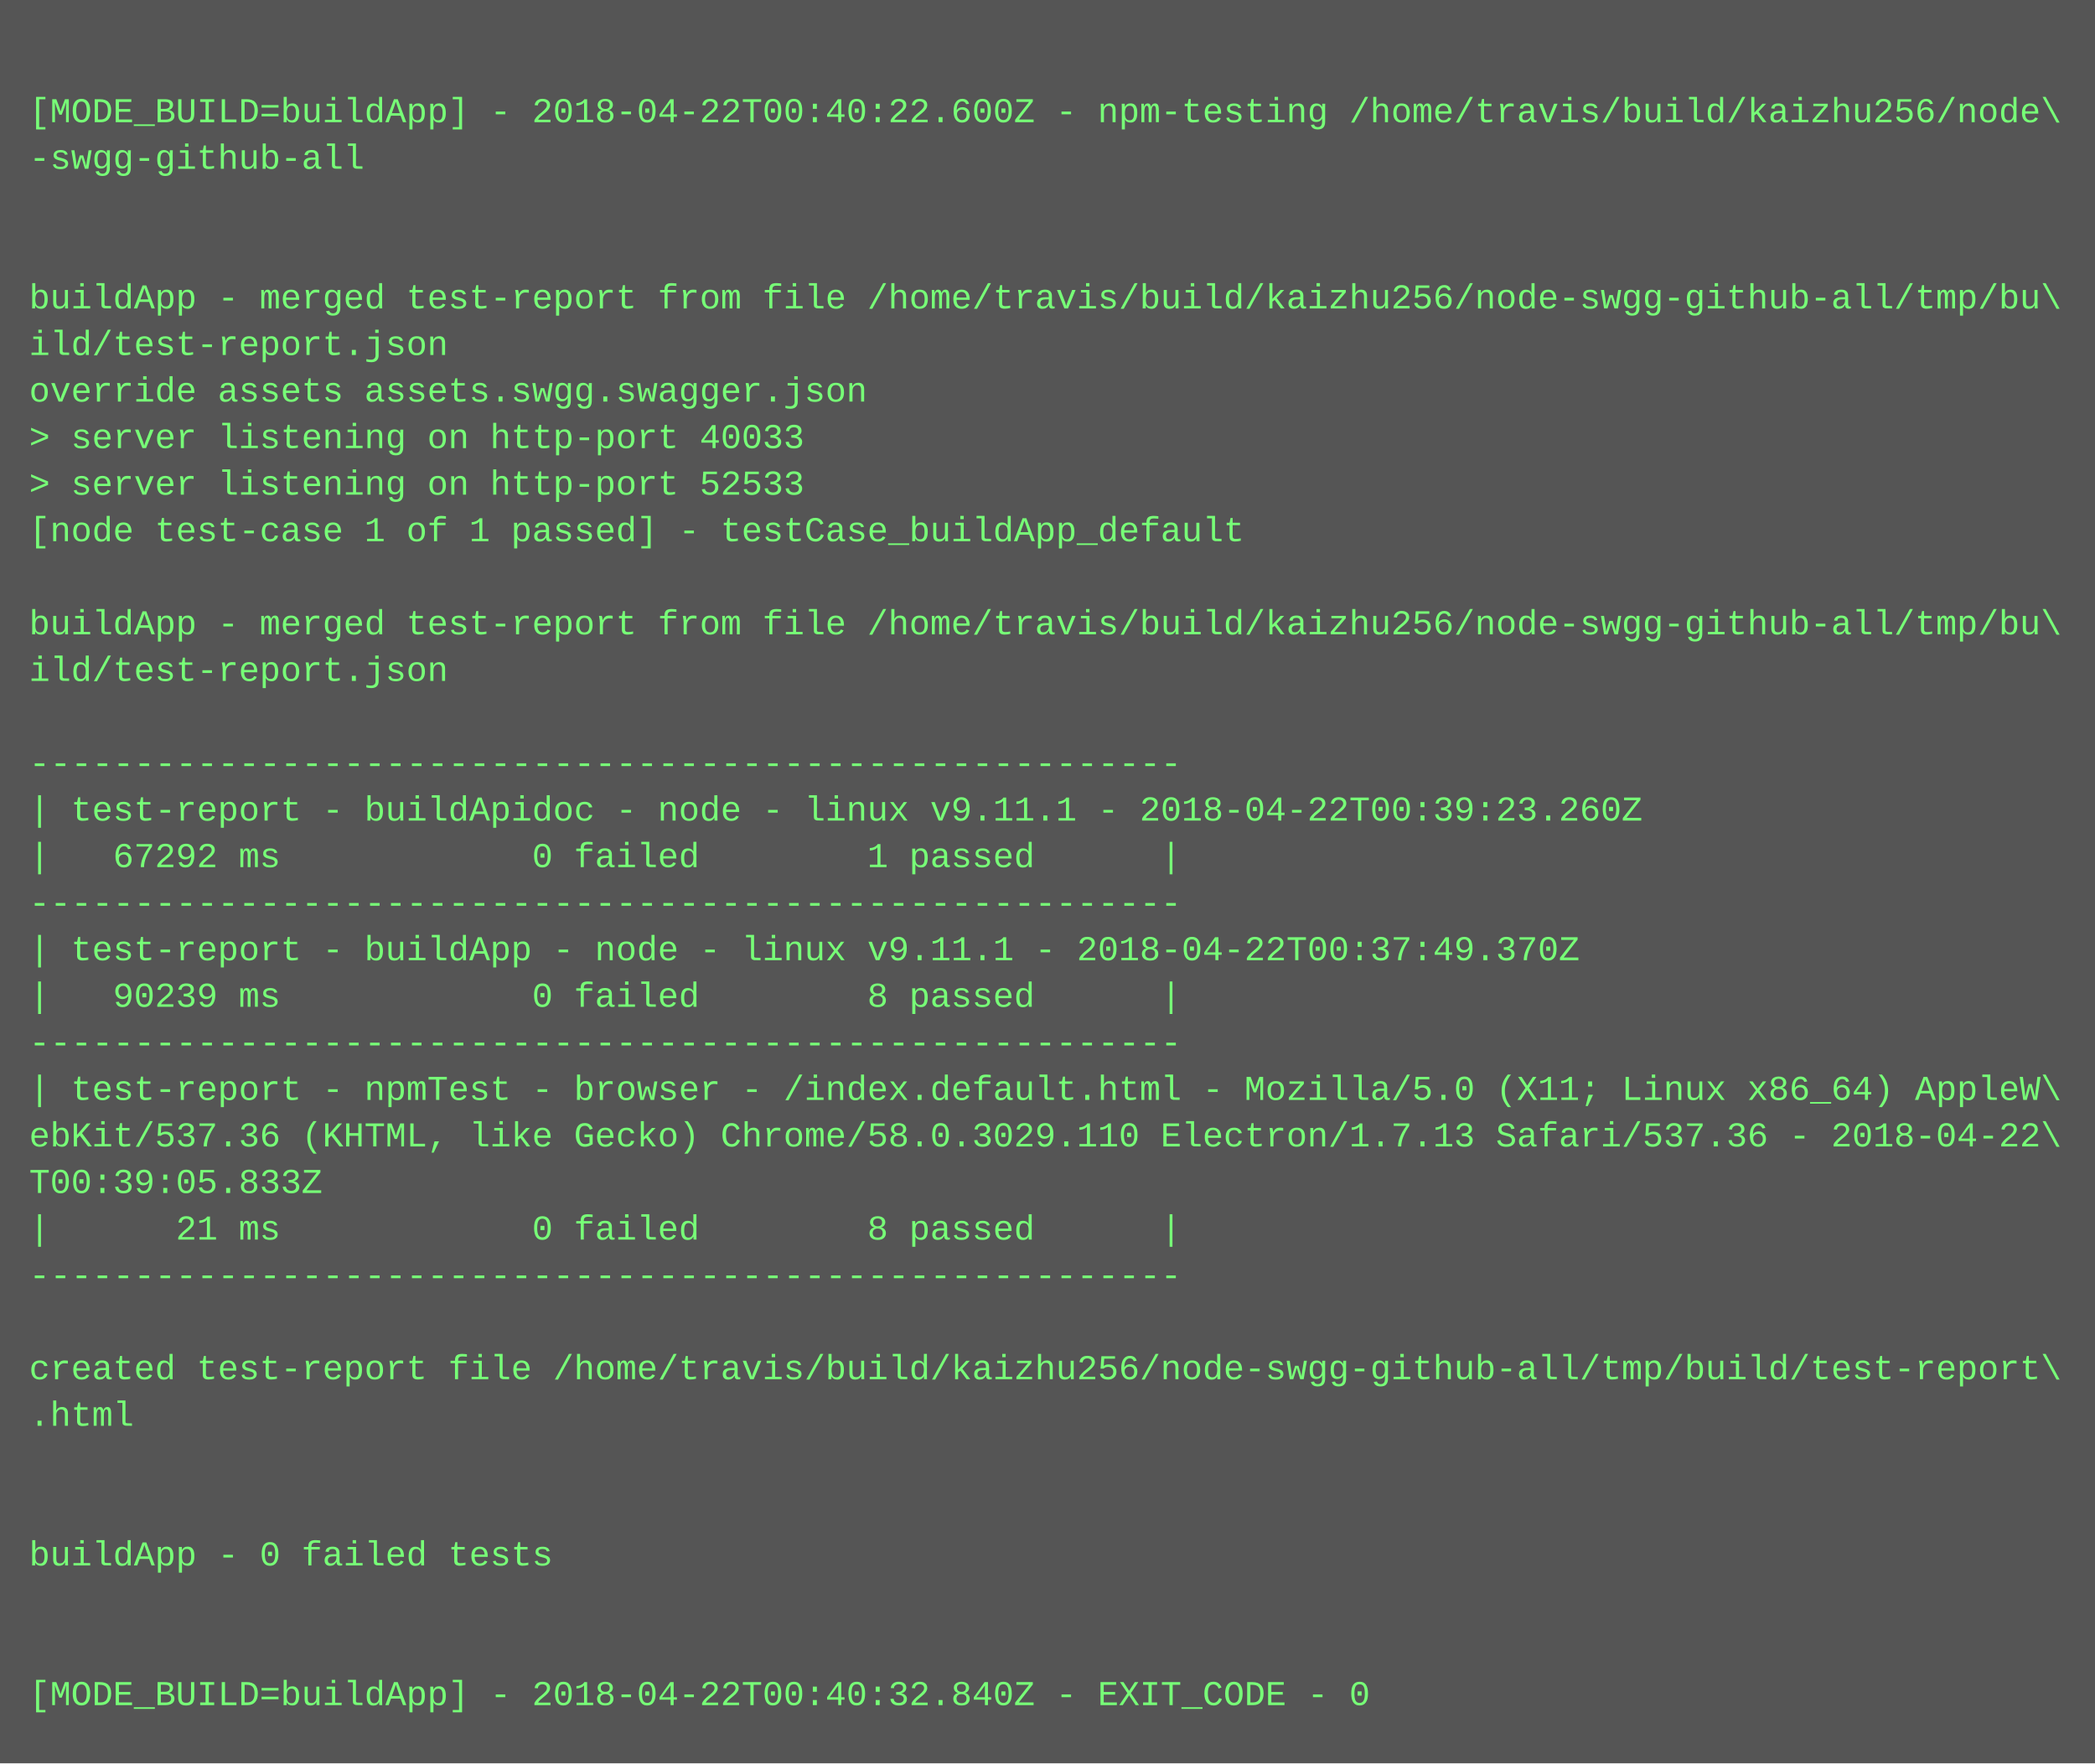
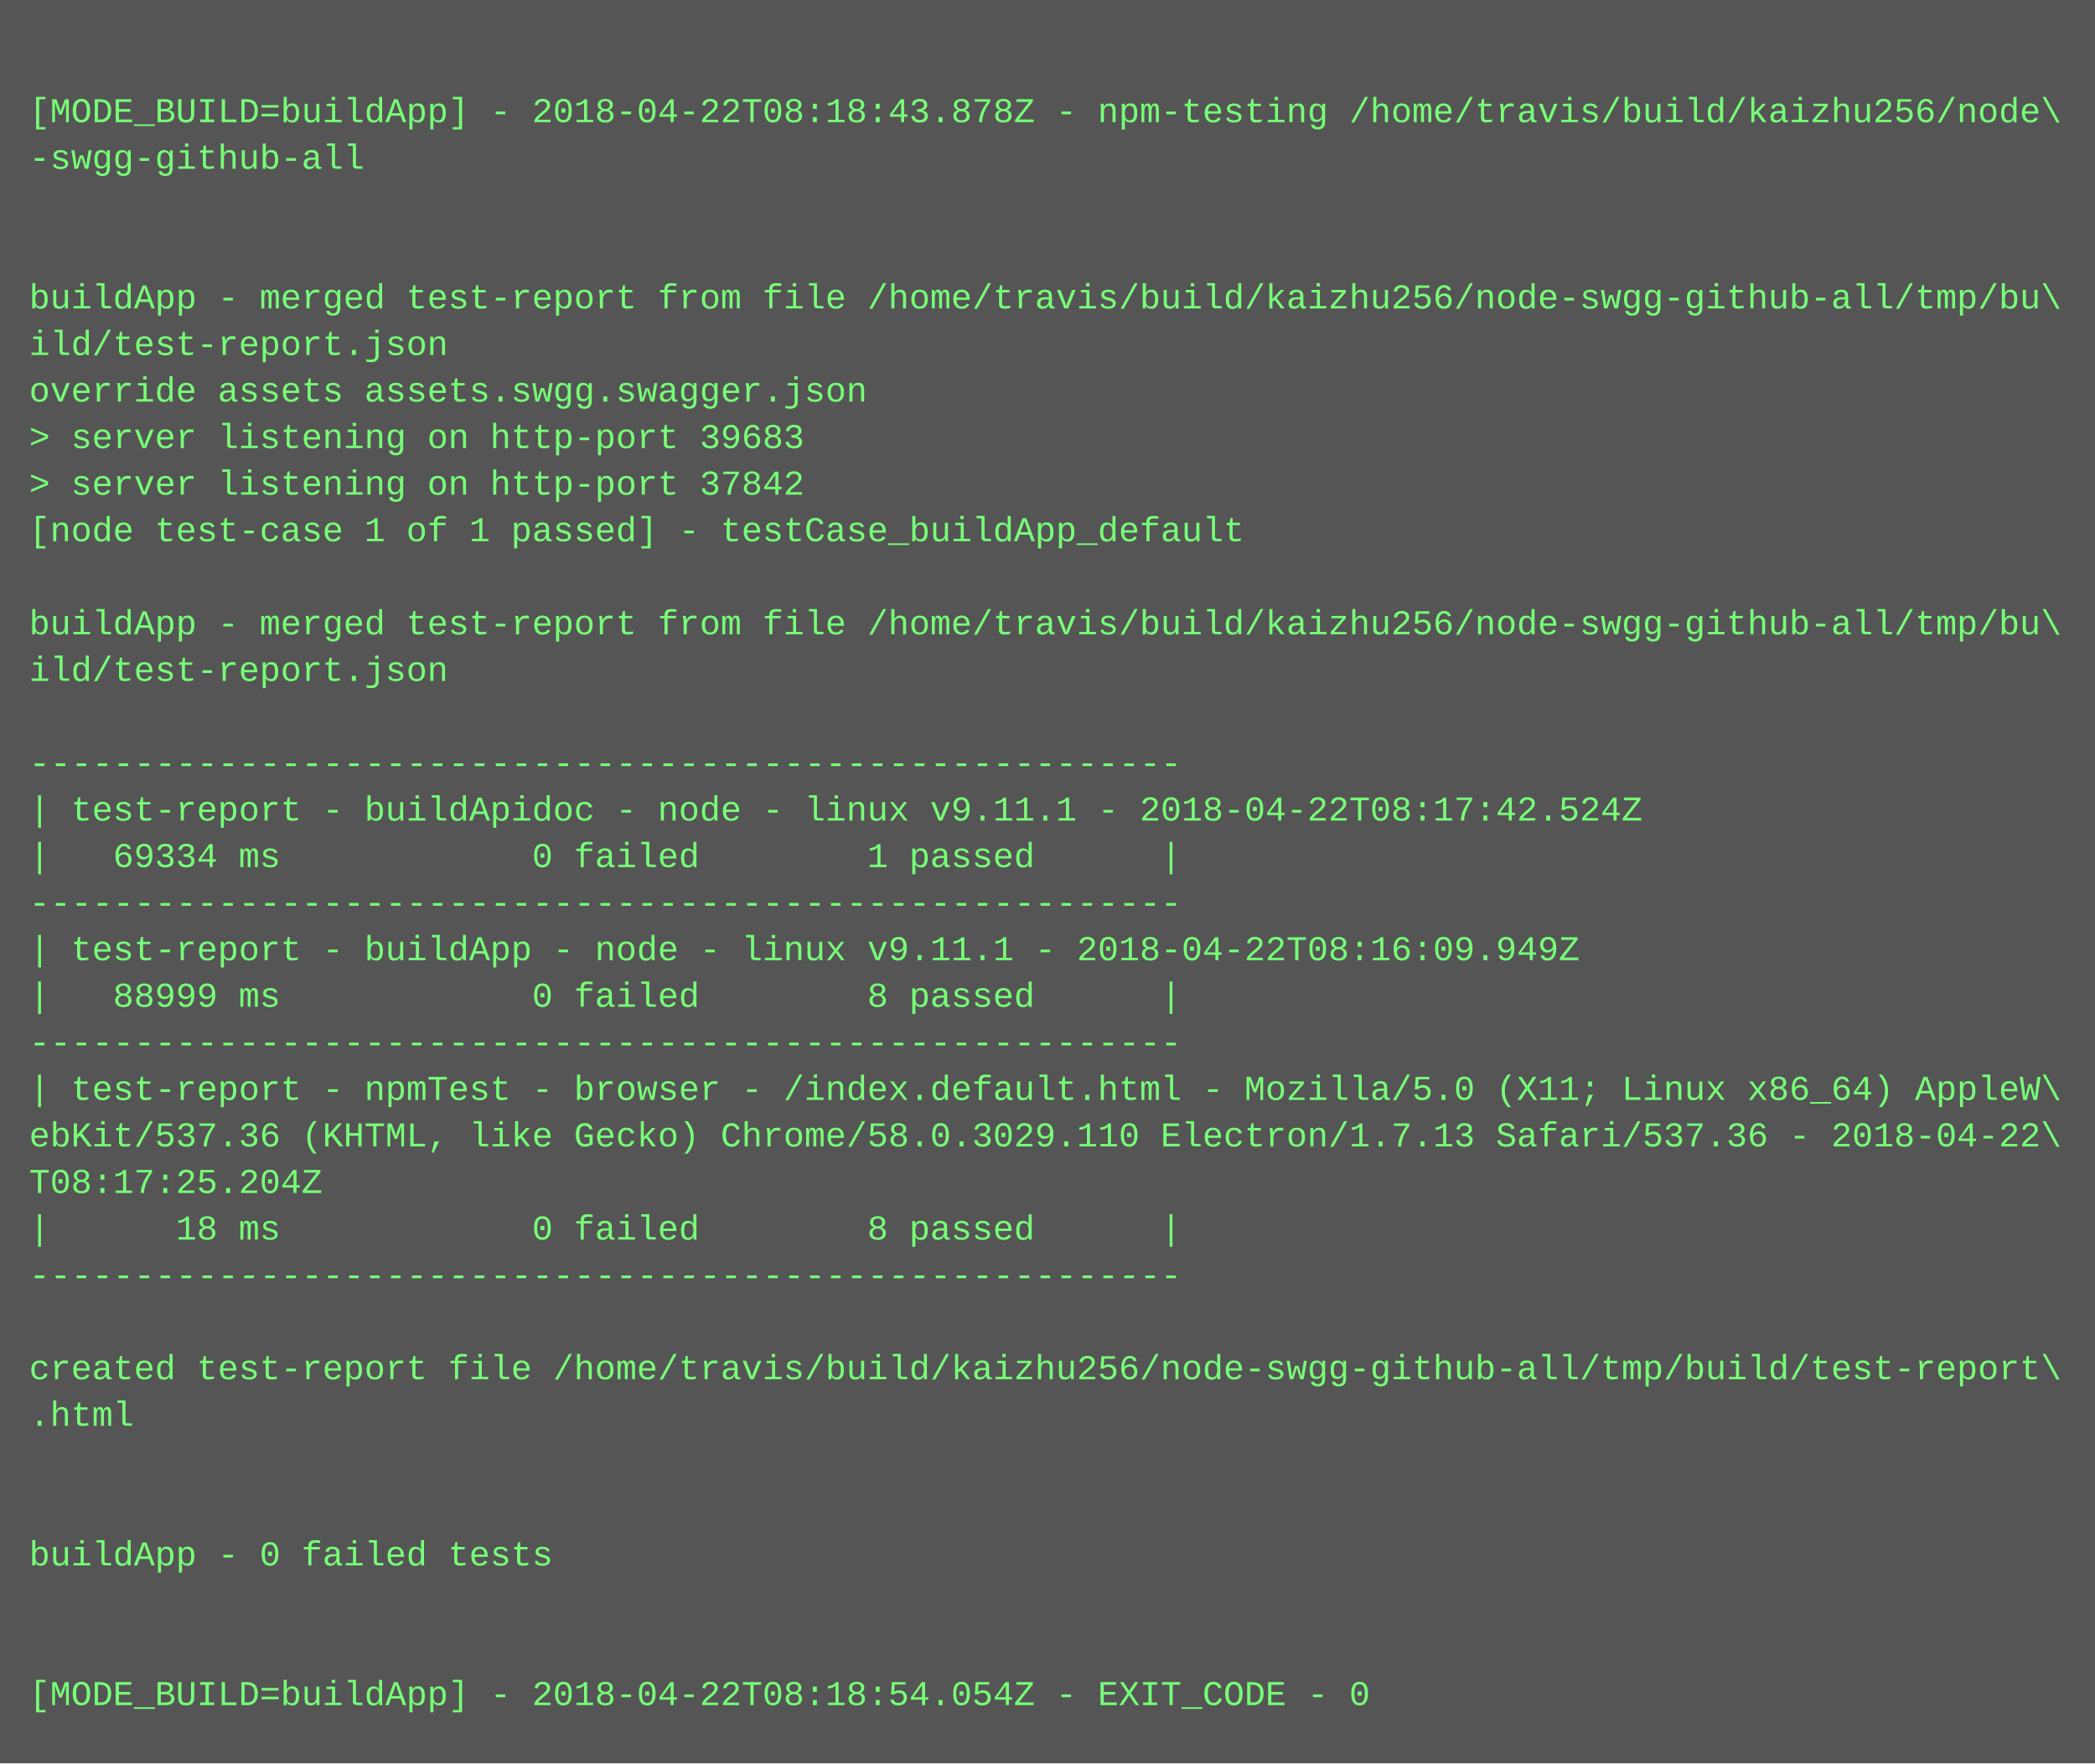
<svg xmlns="http://www.w3.org/2000/svg" height="606" width="720">
  <rect height="606" fill="#555" width="720" />
  <text fill="#7f7" font-family="Courier New" font-size="12" xml:space="preserve">
    <tspan x="10" y="26" />
-     <tspan x="10" y="42">[MODE_BUILD=buildApp] - 2018-04-22T00:40:22.600Z - npm-testing /home/travis/build/kaizhu256/node\</tspan>
+     <tspan x="10" y="42">[MODE_BUILD=buildApp] - 2018-04-22T08:18:43.878Z - npm-testing /home/travis/build/kaizhu256/node\</tspan>
    <tspan x="10" y="58">-swgg-github-all</tspan>
    <tspan x="10" y="74" />
    <tspan x="10" y="90" />
    <tspan x="10" y="106">buildApp - merged test-report from file /home/travis/build/kaizhu256/node-swgg-github-all/tmp/bu\</tspan>
    <tspan x="10" y="122">ild/test-report.json</tspan>
    <tspan x="10" y="138">override assets assets.swgg.swagger.json</tspan>
-     <tspan x="10" y="154">&gt; server listening on http-port 40033</tspan>
-     <tspan x="10" y="170">&gt; server listening on http-port 52533</tspan>
+     <tspan x="10" y="154">&gt; server listening on http-port 39683</tspan>
+     <tspan x="10" y="170">&gt; server listening on http-port 37842</tspan>
    <tspan x="10" y="186">[node test-case 1 of 1 passed] - testCase_buildApp_default</tspan>
    <tspan x="10" y="202" />
    <tspan x="10" y="218">buildApp - merged test-report from file /home/travis/build/kaizhu256/node-swgg-github-all/tmp/bu\</tspan>
    <tspan x="10" y="234">ild/test-report.json</tspan>
    <tspan x="10" y="250" />
    <tspan x="10" y="266">-------------------------------------------------------</tspan>
-     <tspan x="10" y="282">| test-report - buildApidoc - node - linux v9.11.1 - 2018-04-22T00:39:23.260Z</tspan>
-     <tspan x="10" y="298">|   67292 ms            0 failed        1 passed      |</tspan>
+     <tspan x="10" y="282">| test-report - buildApidoc - node - linux v9.11.1 - 2018-04-22T08:17:42.524Z</tspan>
+     <tspan x="10" y="298">|   69334 ms            0 failed        1 passed      |</tspan>
    <tspan x="10" y="314">-------------------------------------------------------</tspan>
-     <tspan x="10" y="330">| test-report - buildApp - node - linux v9.11.1 - 2018-04-22T00:37:49.370Z</tspan>
-     <tspan x="10" y="346">|   90239 ms            0 failed        8 passed      |</tspan>
+     <tspan x="10" y="330">| test-report - buildApp - node - linux v9.11.1 - 2018-04-22T08:16:09.949Z</tspan>
+     <tspan x="10" y="346">|   88999 ms            0 failed        8 passed      |</tspan>
    <tspan x="10" y="362">-------------------------------------------------------</tspan>
    <tspan x="10" y="378">| test-report - npmTest - browser - /index.default.html - Mozilla/5.0 (X11; Linux x86_64) AppleW\</tspan>
    <tspan x="10" y="394">ebKit/537.36 (KHTML, like Gecko) Chrome/58.0.3029.110 Electron/1.7.13 Safari/537.36 - 2018-04-22\</tspan>
-     <tspan x="10" y="410">T00:39:05.833Z</tspan>
-     <tspan x="10" y="426">|      21 ms            0 failed        8 passed      |</tspan>
+     <tspan x="10" y="410">T08:17:25.204Z</tspan>
+     <tspan x="10" y="426">|      18 ms            0 failed        8 passed      |</tspan>
    <tspan x="10" y="442">-------------------------------------------------------</tspan>
    <tspan x="10" y="458" />
    <tspan x="10" y="474">created test-report file /home/travis/build/kaizhu256/node-swgg-github-all/tmp/build/test-report\</tspan>
    <tspan x="10" y="490">.html</tspan>
    <tspan x="10" y="506" />
    <tspan x="10" y="522" />
    <tspan x="10" y="538">buildApp - 0 failed tests</tspan>
    <tspan x="10" y="554" />
    <tspan x="10" y="570" />
-     <tspan x="10" y="586">[MODE_BUILD=buildApp] - 2018-04-22T00:40:32.840Z - EXIT_CODE - 0</tspan>
+     <tspan x="10" y="586">[MODE_BUILD=buildApp] - 2018-04-22T08:18:54.054Z - EXIT_CODE - 0</tspan>
  </text>
</svg>
